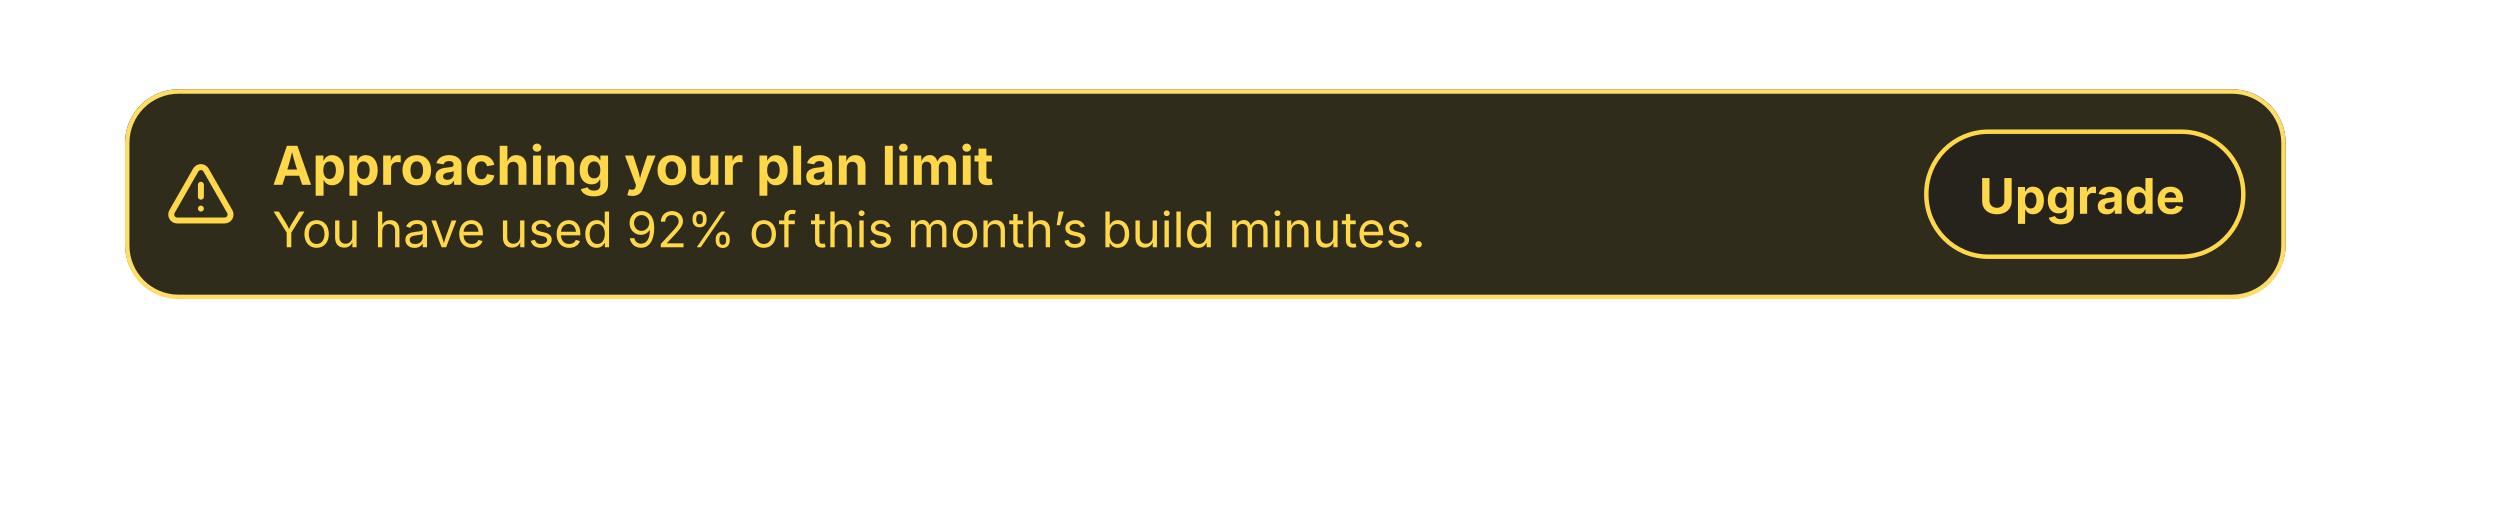
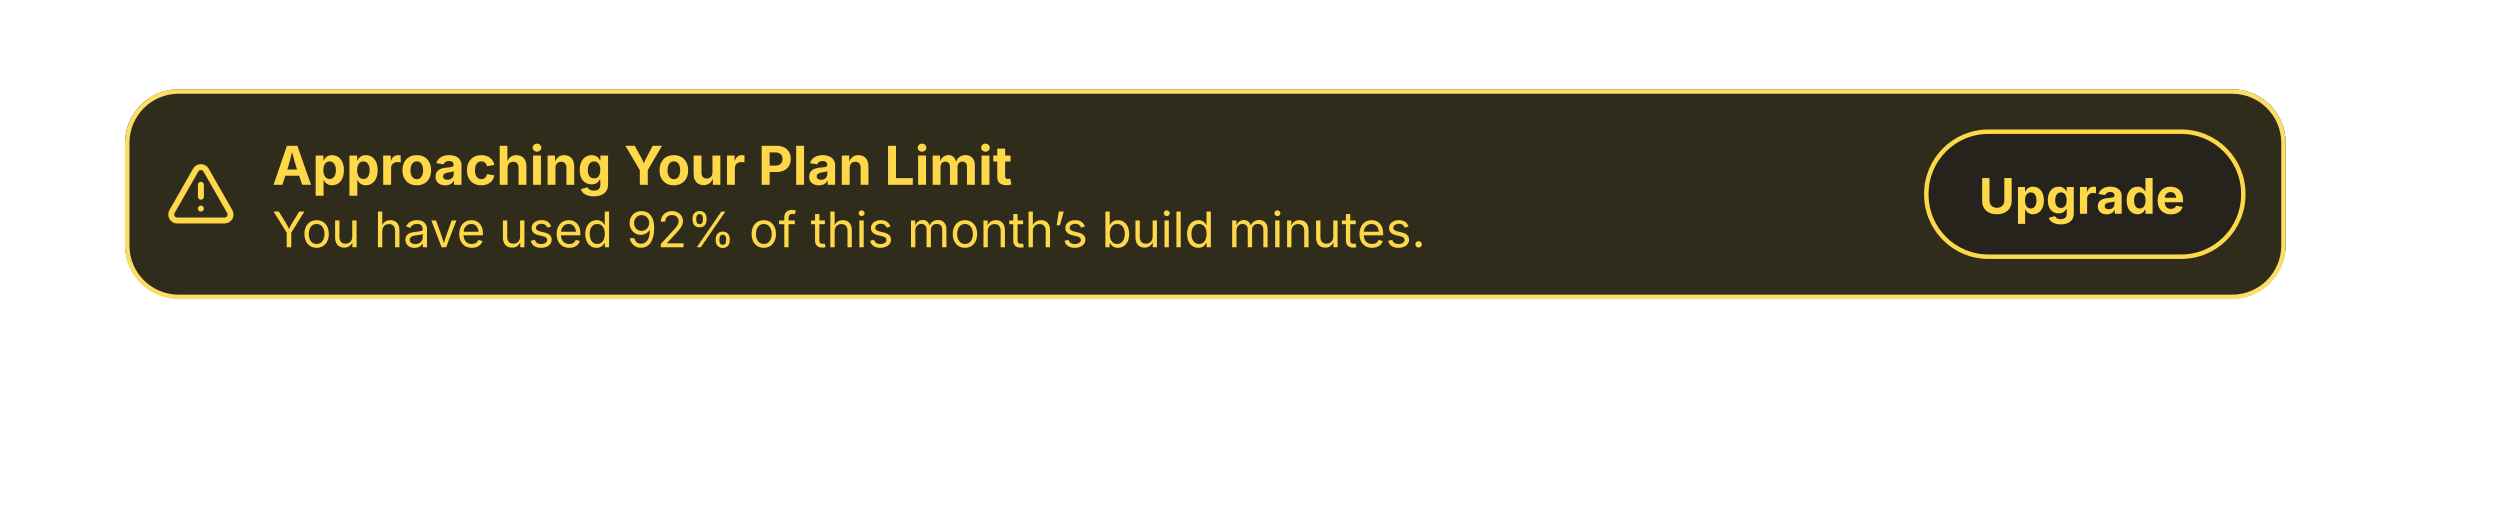
<svg xmlns="http://www.w3.org/2000/svg" viewBox="0 0 560 116" width="560" height="116">
  <defs>
    <clipPath id="cp0">
      <rect x="37" y="35" width="16" height="16.4" />
    </clipPath>
    <clipPath id="ct2">
-       <rect x="61" y="29.4" width="166.1" height="15" />
+       <rect x="61" y="29.4" width="170.5" height="15" />
    </clipPath>
    <clipPath id="cp3">
      <rect x="61" y="44.4" width="261" height="13" />
    </clipPath>
    <clipPath id="ct4">
      <rect x="61" y="44.4" width="261" height="13" />
    </clipPath>
    <clipPath id="ct5">
      <rect x="431.1" y="29" width="71.9" height="28.8" />
    </clipPath>
  </defs>
  <rect x="28" y="20" width="484" height="46.8" rx="12" fill="rgb(48,44,27)" />
  <rect x="28.5" y="20.5" width="483" height="46" rx="11.5" fill="none" stroke="rgb(251,221,104)" stroke-width="1" />
  <g clip-path="url(#cp0)">
    <g color="rgb(255, 216, 74)">
      <clipPath id="svgic1">
        <rect x="37" y="35.4" width="16" height="16" />
      </clipPath>
      <g clip-path="url(#svgic1)">
        <g transform="translate(37 35.39)scale(.66667)">
          <path d="m21.7 18-8-14a2 2 0 0 0-3.4 0l-8 14A2 2 0 0 0 4 21h16a2 2 0 0 0 1.7-3" style="marker:none;vector-effect:none;color-interpolation:srgb" fill="none" stroke="rgb(255, 216, 74)" stroke-width="2px" stroke-dasharray="none" stroke-linecap="round" stroke-linejoin="round" stroke-opacity="1" fill-opacity="1" opacity="1" />
          <path d="M12 9v4" style="marker:none;vector-effect:none;color-interpolation:srgb" fill="none" stroke="rgb(255, 216, 74)" stroke-width="2px" stroke-dasharray="none" stroke-linecap="round" stroke-linejoin="round" stroke-opacity="1" fill-opacity="1" opacity="1" />
          <path d="M12 17z" style="marker:none;vector-effect:none;color-interpolation:srgb" fill="none" stroke="rgb(255, 216, 74)" stroke-width="2px" stroke-dasharray="none" stroke-linecap="round" stroke-linejoin="round" stroke-opacity="1" fill-opacity="1" opacity="1" />
        </g>
      </g>
    </g>
  </g>
-   <text x="61" y="41.39" font-family="system-ui, &quot;-apple-system&quot;, sans-serif" font-size="12" font-weight="700" fill="rgb(255,216,74)">Approaching your plan limit</text>
+   <text x="61" y="41.39" font-family="system-ui, &quot;-apple-system&quot;, sans-serif" font-size="12" font-weight="700" fill="rgb(255,216,74)">Approaching Your Plan Limit</text>
  <g clip-path="url(#cp3)">
    <g clip-path="url(#ct4)">
      <text x="61" y="55.39" font-family="system-ui, &quot;-apple-system&quot;, sans-serif" font-size="11" fill="rgb(255,216,74)">You have used 92% of this month’s build minutes.</text>
    </g>
  </g>
  <rect x="431.1" y="29" width="71.9" height="28.8" rx="14.4" fill="rgba(28,28,30,0.52)" />
  <rect x="431.5" y="29.5" width="71" height="28" rx="13.9" fill="none" stroke="rgb(255,216,74)" stroke-width="1" />
  <text x="443.28" y="47.89" font-family="system-ui, &quot;-apple-system&quot;, sans-serif" font-size="11" font-weight="650" fill="rgb(255,216,74)">Upgrade</text>
</svg>
